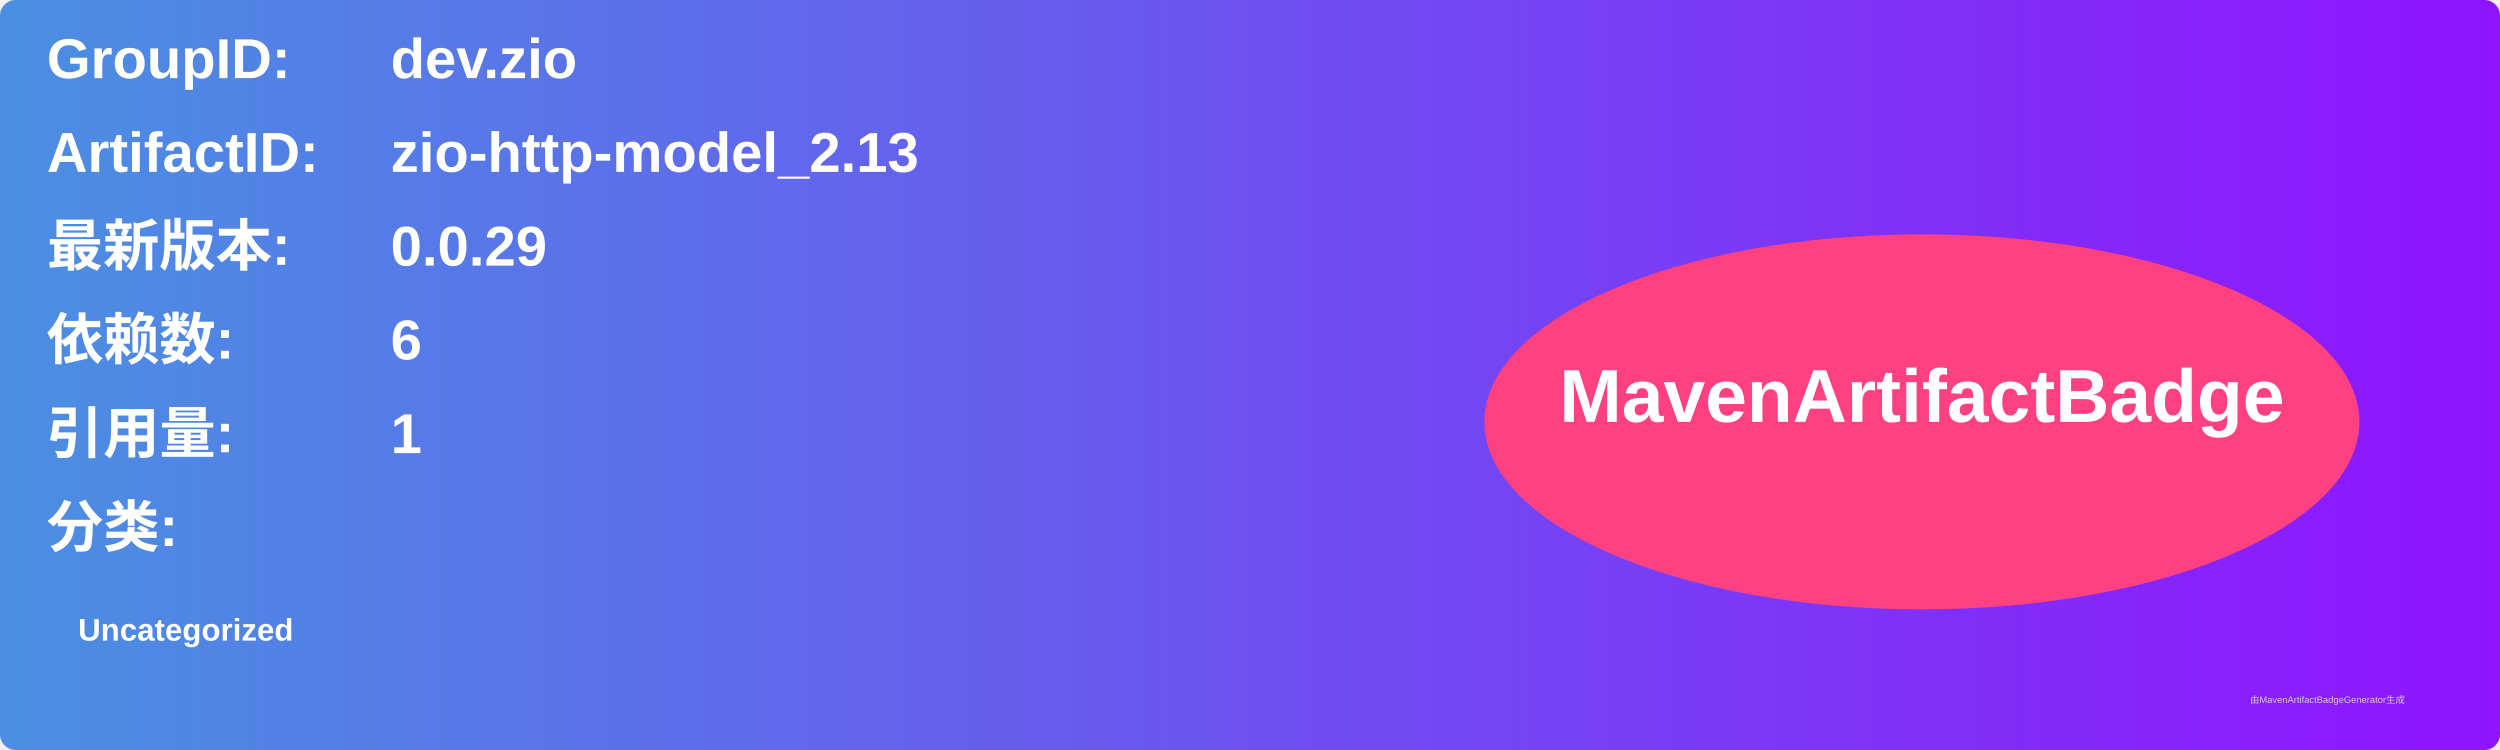
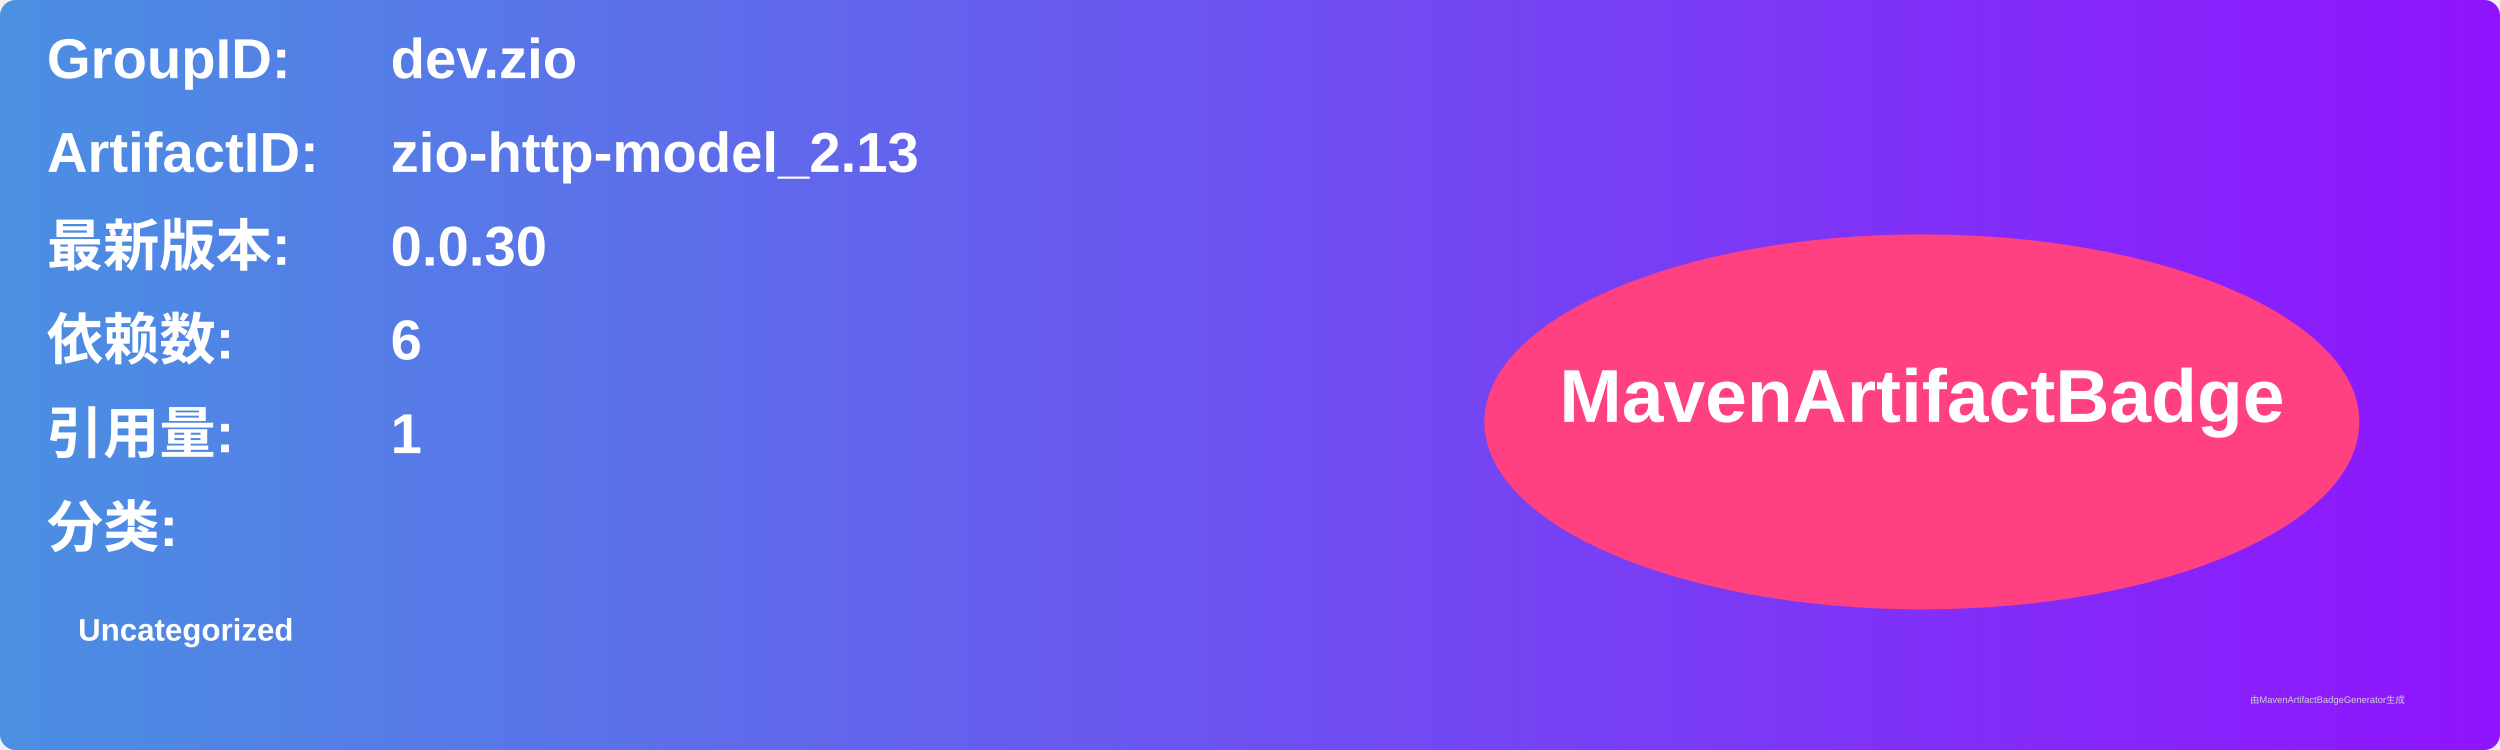
<svg xmlns="http://www.w3.org/2000/svg" width="800" height="240" viewBox="0 0 800 240">
  <linearGradient id="grad" x1="0%" y1="0%" x2="100%" y2="0%">
    <stop offset="0%" stop-color="#4a90e2" />
    <stop offset="100%" stop-color="#9013fe" />
  </linearGradient>
  <rect width="100%" height="100%" rx="5" ry="5" fill="url(#grad)" />
  <g transform="translate(15, 15)">
    <text x="0" y="10" font-family="Arial" font-size="18" fill="white" font-weight="bold" width="260">GroupID:</text>
    <text x="110" y="10" font-family="Arial" font-size="18" fill="white" font-weight="bold" width="460">dev.zio</text>
    <text x="0" y="40" font-family="Arial" font-size="18" fill="white" font-weight="bold" width="260">ArtifactID:</text>
    <text x="110" y="40" font-family="Arial" font-size="18" fill="white" font-weight="bold" width="460">zio-http-model_2.13</text>
    <text x="0" y="70" font-family="Arial" font-size="18" fill="white" font-weight="bold">最新版本:</text>
    <text x="110" y="70" font-family="Arial" font-size="18" fill="white" font-weight="bold">
-       <tspan font-weight="bold">0.0.29</tspan>
+       <tspan font-weight="bold">0.0.30</tspan>
    </text>
    <text x="0" y="100" font-family="Arial" font-size="18" fill="white" font-weight="bold">依赖数: </text>
    <text x="110" y="100" font-family="Arial" font-size="18" fill="white">
      <tspan font-weight="bold">6</tspan>
    </text>
    <text x="0" y="130" font-family="Arial" font-size="18" fill="white" font-weight="bold">引用量: </text>
    <text x="110" y="130" font-family="Arial" font-size="18" fill="white">
      <tspan font-weight="bold">1</tspan>
    </text>
    <text x="0" y="160" font-family="Arial" font-size="18" fill="white" font-weight="bold">分类:</text>
    <text x="10" y="190" font-family="Arial" font-size="10" fill="white">
      <tspan font-weight="bold">Uncategorized</tspan>
    </text>
    <ellipse cx="600" cy="120" rx="140" ry="60" fill="#ff4081" />
    <text x="600" y="120" text-anchor="middle" font-family="Arial" font-size="24" fill="white" font-weight="bold">MavenArtifactBadge</text>
  </g>
  <text x="720" y="225" font-family="Arial" font-size="3" fill="#d0d0d0">由MavenArtifactBadgeGenerator生成</text>
</svg>
